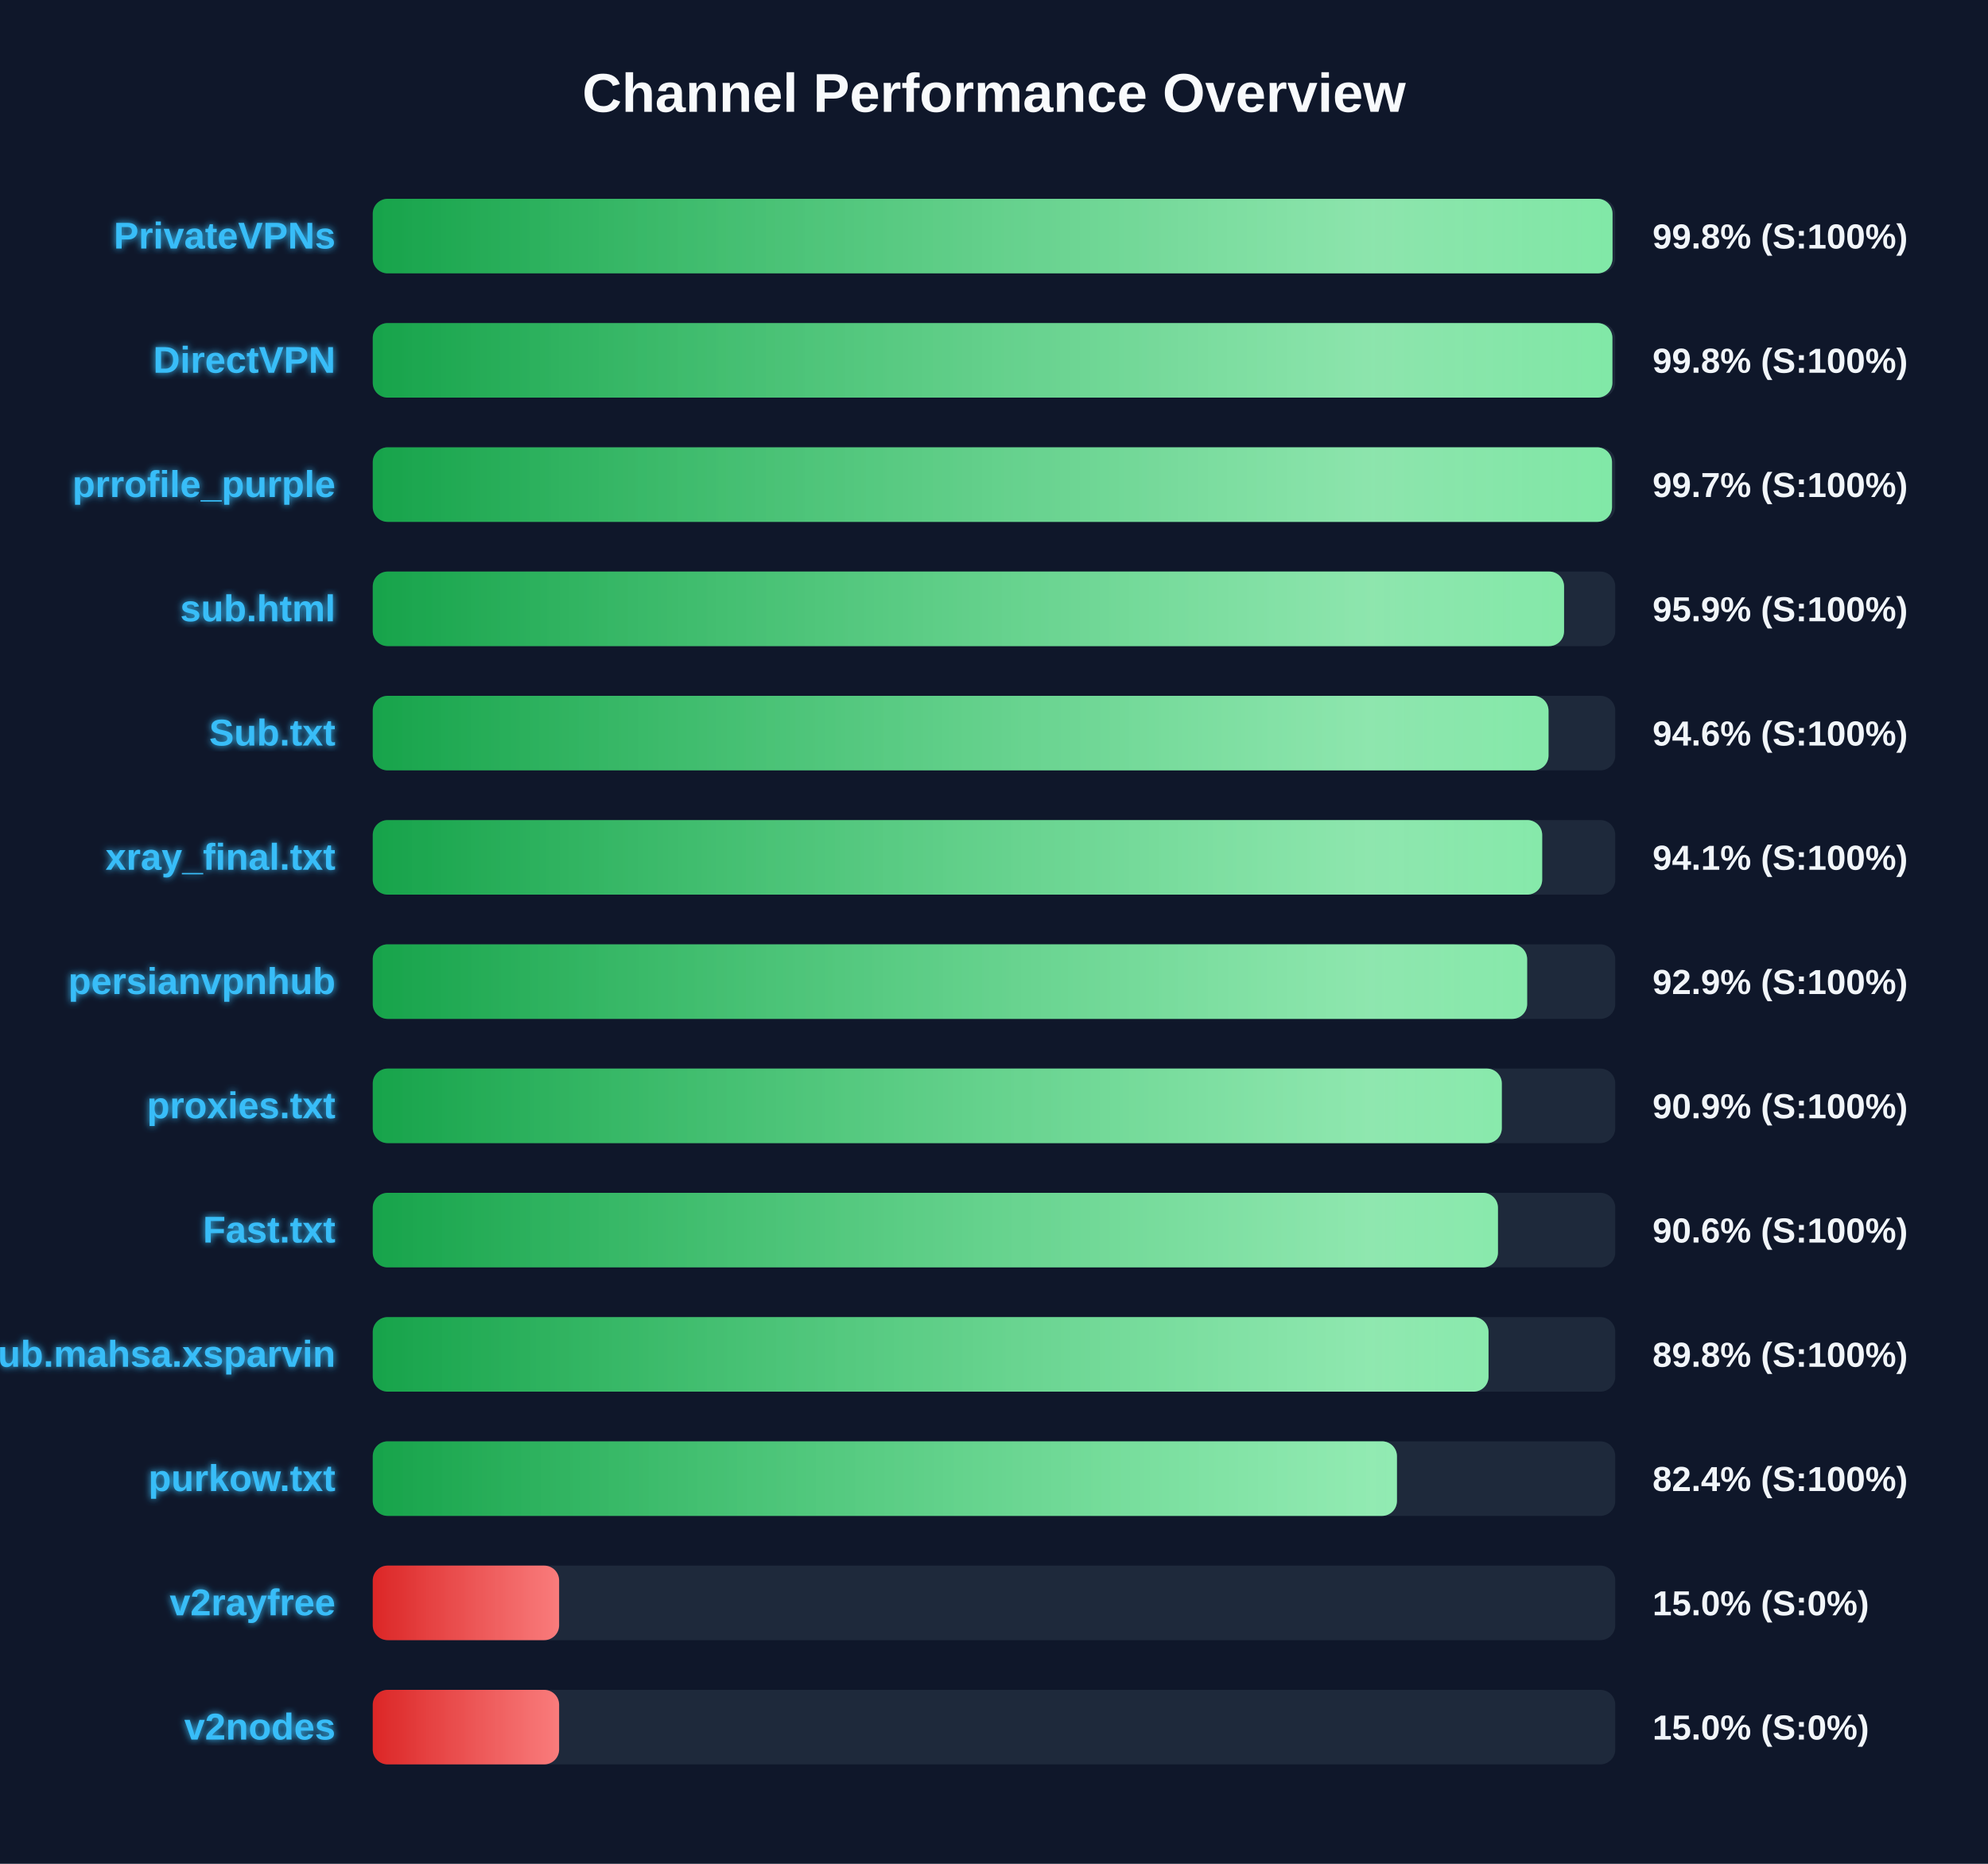
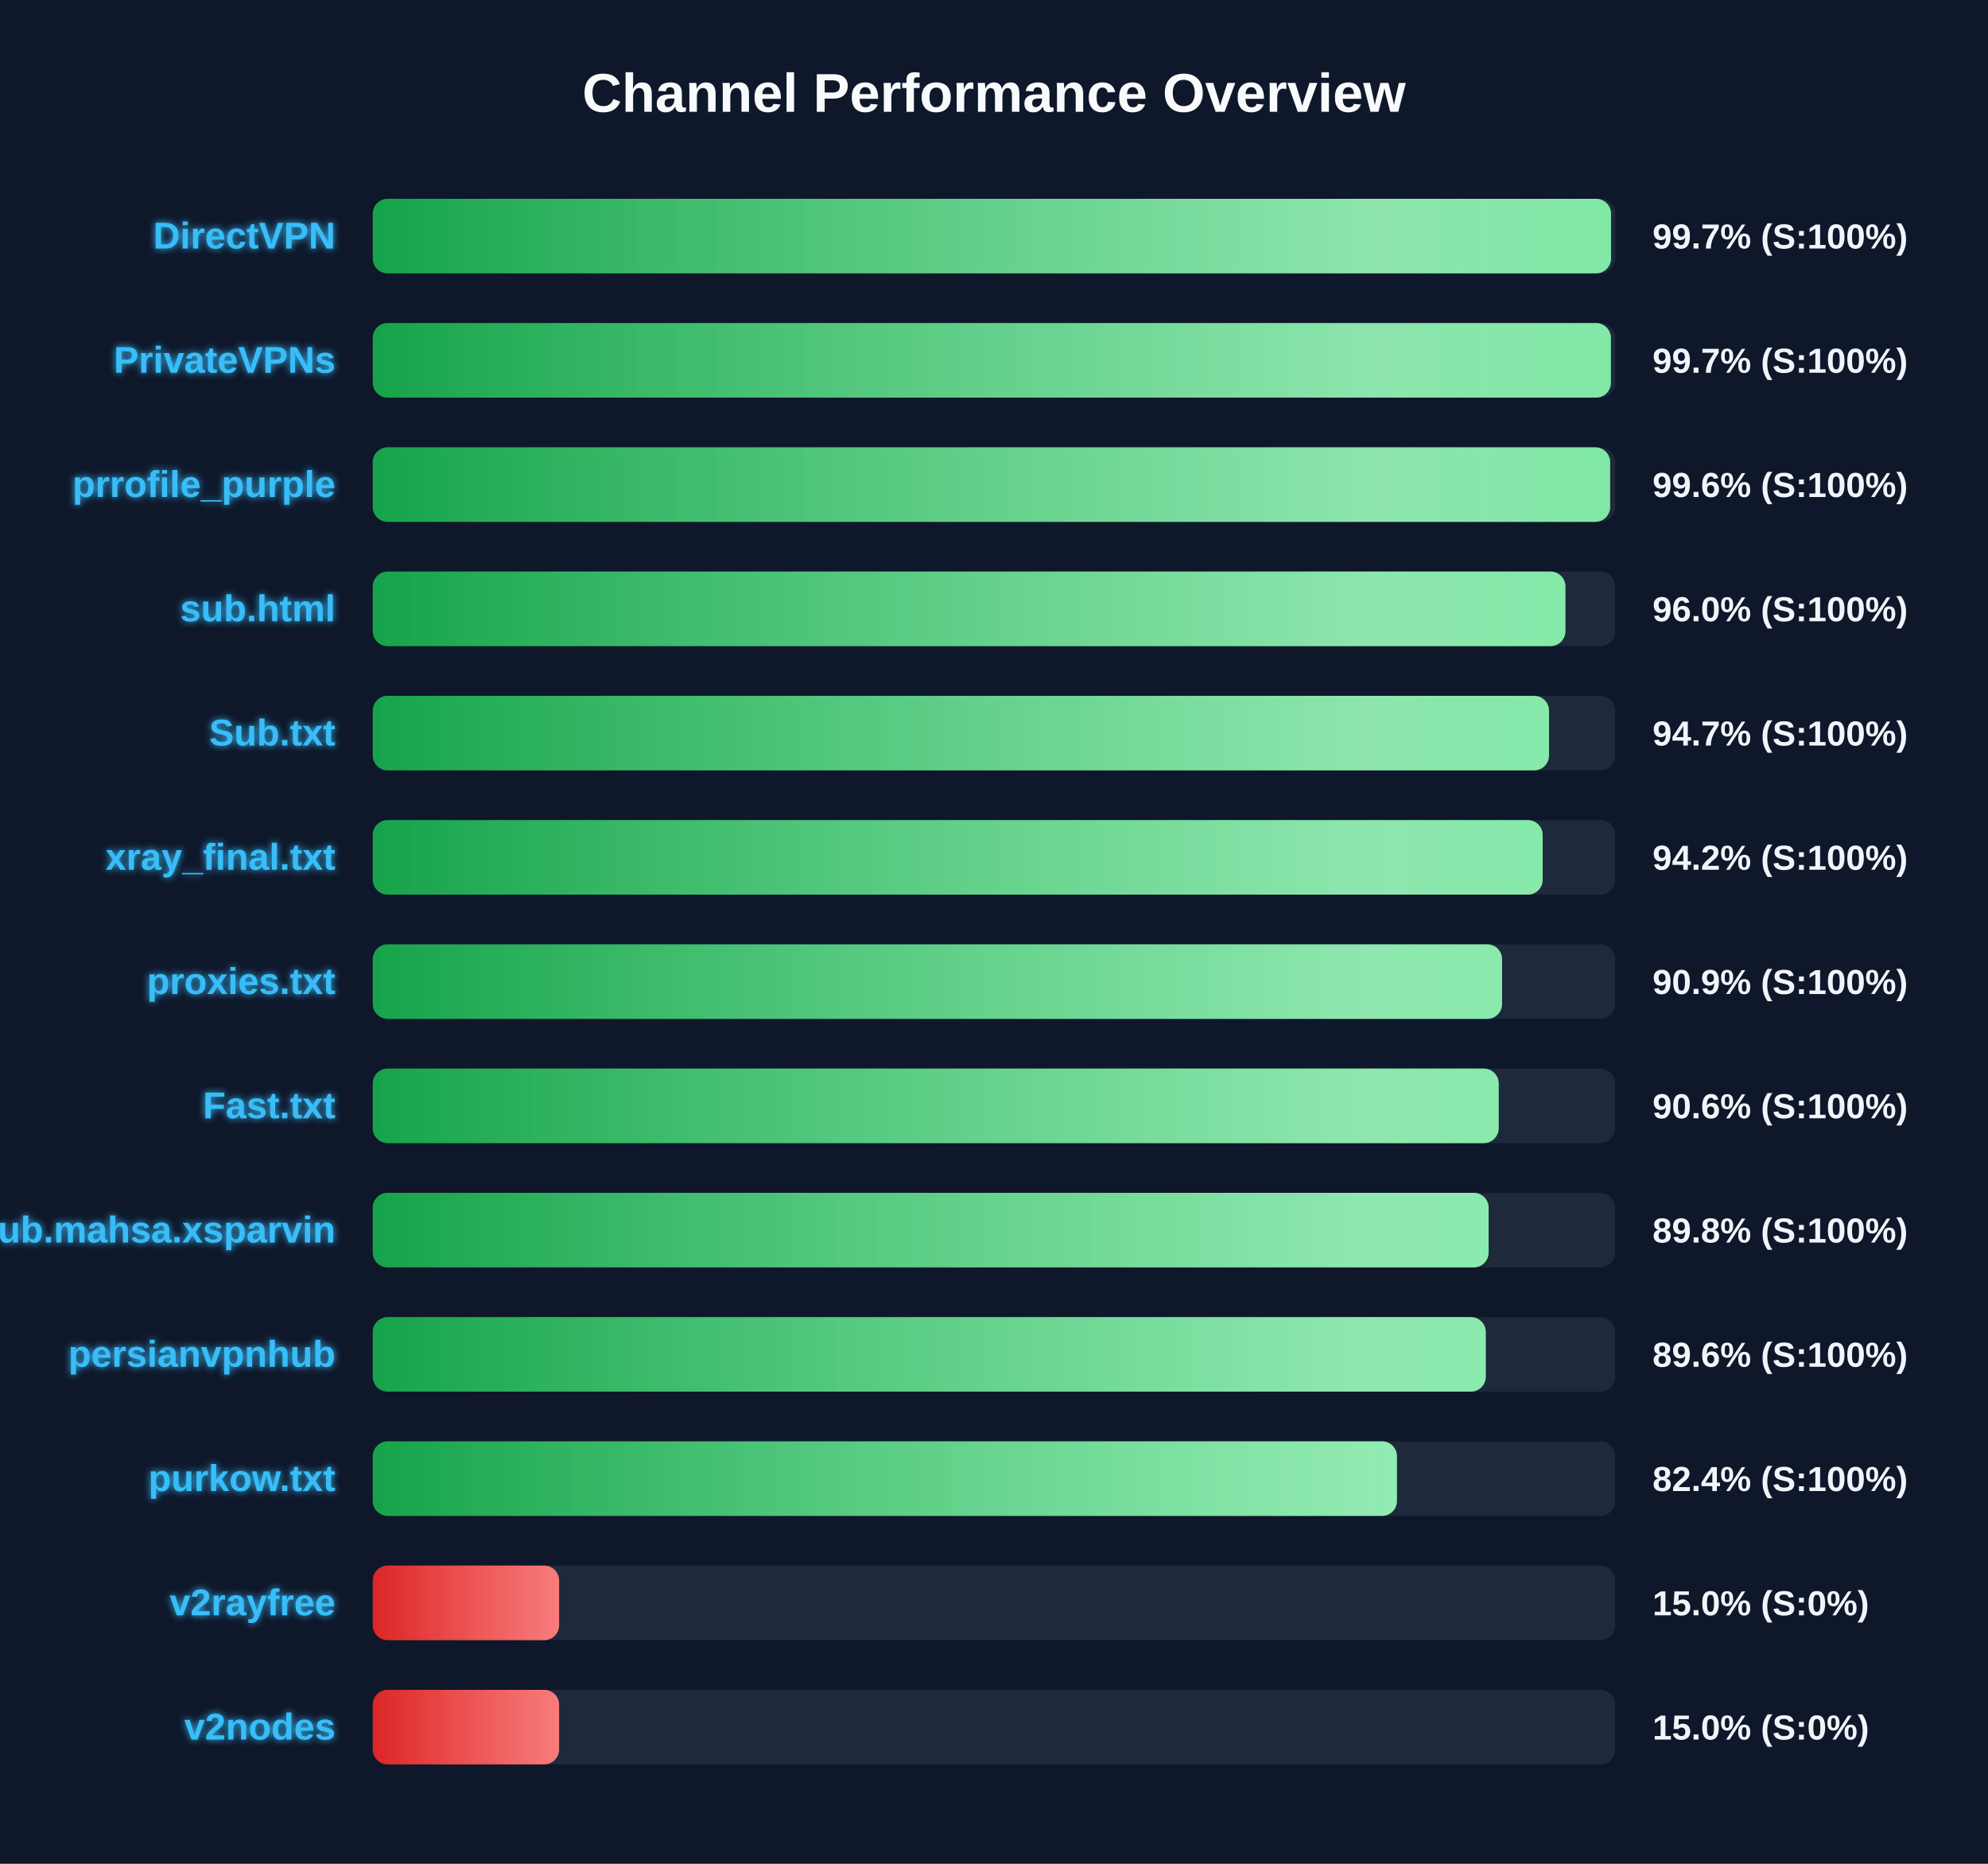
<svg xmlns="http://www.w3.org/2000/svg" width="800" height="750" version="1.1">
  <defs>
    <linearGradient id="grad-green" x1="0%" y1="0%" x2="100%" y2="0%">
      <stop offset="0%" stop-color="#16a34a" />
      <stop offset="100%" stop-color="#4ade80" />
    </linearGradient>
    <linearGradient id="grad-yellow" x1="0%" y1="0%" x2="100%" y2="0%">
      <stop offset="0%" stop-color="#ca8a04" />
      <stop offset="100%" stop-color="#fde047" />
    </linearGradient>
    <linearGradient id="grad-red" x1="0%" y1="0%" x2="100%" y2="0%">
      <stop offset="0%" stop-color="#dc2626" />
      <stop offset="100%" stop-color="#f87171" />
    </linearGradient>
    <linearGradient id="shimmer" x1="0%" y1="0%" x2="100%" y2="0%">
      <stop offset="0%" stop-color="rgba(255,255,255,0)" />
      <stop offset="50%" stop-color="rgba(255,255,255,0.4)" />
      <stop offset="100%" stop-color="rgba(255,255,255,0)" />
    </linearGradient>
    <filter id="glow" x="-20%" y="-20%" width="140%" height="140%">
      <feGaussianBlur stdDeviation="1.5" result="blur" />
      <feComposite in="SourceGraphic" in2="blur" operator="over" />
    </filter>
  </defs>
  <style>
        .bg-rect { fill: #0f172a; }
        .title { font: bold 22px 'Segoe UI', Arial, sans-serif; fill: #f8fafc; }
        .row { font: bold 15px 'Segoe UI', Arial, sans-serif; fill: #38bdf8; filter: url(#glow); }
        .score { font: bold 14px 'Segoe UI', Arial, sans-serif; fill: #f1f5f9; }
        @keyframes shimmer-anim {
            0% { transform: translateX(-100%); }
            100% { transform: translateX(200%); }
        }
        .shimmer-rect {
            animation: shimmer-anim 2.5s infinite linear;
        }
    </style>
  <rect width="100%" height="100%" class="bg-rect" />
  <text x="400" y="45" text-anchor="middle" class="title">Channel Performance Overview</text>
  <rect x="150" y="80" width="500" height="30" fill="#1e293b" rx="6" />
  <clipPath id="clip-0">
-     <rect x="150" y="80" width="498.9" height="30" rx="6" />
+     <rect x="150" y="80" width="498.3" height="30" rx="6" />
  </clipPath>
-   <rect x="150" y="80" width="498.9" height="30" fill="url(#grad-green)" rx="6" />
+   <rect x="150" y="80" width="498.3" height="30" fill="url(#grad-green)" rx="6" />
  <g clip-path="url(#clip-0)">
    <rect x="150" y="80" width="100%" height="30" fill="url(#shimmer)" class="shimmer-rect" />
  </g>
-   <text x="135" y="100" text-anchor="end" class="row">PrivateVPNs</text>
-   <text x="665" y="100" text-anchor="start" class="score">99.8% (S:100%)</text>
+   <text x="135" y="100" text-anchor="end" class="row">DirectVPN</text>
+   <text x="665" y="100" text-anchor="start" class="score">99.7% (S:100%)</text>
  <rect x="150" y="130" width="500" height="30" fill="#1e293b" rx="6" />
  <clipPath id="clip-1">
-     <rect x="150" y="130" width="498.85" height="30" rx="6" />
+     <rect x="150" y="130" width="498.25" height="30" rx="6" />
  </clipPath>
-   <rect x="150" y="130" width="498.85" height="30" fill="url(#grad-green)" rx="6" />
+   <rect x="150" y="130" width="498.25" height="30" fill="url(#grad-green)" rx="6" />
  <g clip-path="url(#clip-1)">
    <rect x="150" y="130" width="100%" height="30" fill="url(#shimmer)" class="shimmer-rect" />
  </g>
-   <text x="135" y="150" text-anchor="end" class="row">DirectVPN</text>
-   <text x="665" y="150" text-anchor="start" class="score">99.8% (S:100%)</text>
+   <text x="135" y="150" text-anchor="end" class="row">PrivateVPNs</text>
+   <text x="665" y="150" text-anchor="start" class="score">99.7% (S:100%)</text>
  <rect x="150" y="180" width="500" height="30" fill="#1e293b" rx="6" />
  <clipPath id="clip-2">
-     <rect x="150" y="180" width="498.7" height="30" rx="6" />
+     <rect x="150" y="180" width="497.95" height="30" rx="6" />
  </clipPath>
-   <rect x="150" y="180" width="498.7" height="30" fill="url(#grad-green)" rx="6" />
+   <rect x="150" y="180" width="497.95" height="30" fill="url(#grad-green)" rx="6" />
  <g clip-path="url(#clip-2)">
    <rect x="150" y="180" width="100%" height="30" fill="url(#shimmer)" class="shimmer-rect" />
  </g>
  <text x="135" y="200" text-anchor="end" class="row">prrofile_purple</text>
-   <text x="665" y="200" text-anchor="start" class="score">99.7% (S:100%)</text>
+   <text x="665" y="200" text-anchor="start" class="score">99.6% (S:100%)</text>
  <rect x="150" y="230" width="500" height="30" fill="#1e293b" rx="6" />
  <clipPath id="clip-3">
-     <rect x="150" y="230" width="479.4" height="30" rx="6" />
+     <rect x="150" y="230" width="479.95" height="30" rx="6" />
  </clipPath>
-   <rect x="150" y="230" width="479.4" height="30" fill="url(#grad-green)" rx="6" />
+   <rect x="150" y="230" width="479.95" height="30" fill="url(#grad-green)" rx="6" />
  <g clip-path="url(#clip-3)">
    <rect x="150" y="230" width="100%" height="30" fill="url(#shimmer)" class="shimmer-rect" />
  </g>
  <text x="135" y="250" text-anchor="end" class="row">sub.html</text>
-   <text x="665" y="250" text-anchor="start" class="score">95.9% (S:100%)</text>
+   <text x="665" y="250" text-anchor="start" class="score">96.0% (S:100%)</text>
  <rect x="150" y="280" width="500" height="30" fill="#1e293b" rx="6" />
  <clipPath id="clip-4">
-     <rect x="150" y="280" width="473.15" height="30" rx="6" />
+     <rect x="150" y="280" width="473.35" height="30" rx="6" />
  </clipPath>
-   <rect x="150" y="280" width="473.15" height="30" fill="url(#grad-green)" rx="6" />
+   <rect x="150" y="280" width="473.35" height="30" fill="url(#grad-green)" rx="6" />
  <g clip-path="url(#clip-4)">
    <rect x="150" y="280" width="100%" height="30" fill="url(#shimmer)" class="shimmer-rect" />
  </g>
  <text x="135" y="300" text-anchor="end" class="row">Sub.txt</text>
-   <text x="665" y="300" text-anchor="start" class="score">94.6% (S:100%)</text>
+   <text x="665" y="300" text-anchor="start" class="score">94.7% (S:100%)</text>
  <rect x="150" y="330" width="500" height="30" fill="#1e293b" rx="6" />
  <clipPath id="clip-5">
-     <rect x="150" y="330" width="470.6" height="30" rx="6" />
+     <rect x="150" y="330" width="470.8" height="30" rx="6" />
  </clipPath>
-   <rect x="150" y="330" width="470.6" height="30" fill="url(#grad-green)" rx="6" />
+   <rect x="150" y="330" width="470.8" height="30" fill="url(#grad-green)" rx="6" />
  <g clip-path="url(#clip-5)">
    <rect x="150" y="330" width="100%" height="30" fill="url(#shimmer)" class="shimmer-rect" />
  </g>
  <text x="135" y="350" text-anchor="end" class="row">xray_final.txt</text>
-   <text x="665" y="350" text-anchor="start" class="score">94.1% (S:100%)</text>
+   <text x="665" y="350" text-anchor="start" class="score">94.2% (S:100%)</text>
  <rect x="150" y="380" width="500" height="30" fill="#1e293b" rx="6" />
  <clipPath id="clip-6">
-     <rect x="150" y="380" width="464.55" height="30" rx="6" />
+     <rect x="150" y="380" width="454.45" height="30" rx="6" />
  </clipPath>
-   <rect x="150" y="380" width="464.55" height="30" fill="url(#grad-green)" rx="6" />
+   <rect x="150" y="380" width="454.45" height="30" fill="url(#grad-green)" rx="6" />
  <g clip-path="url(#clip-6)">
    <rect x="150" y="380" width="100%" height="30" fill="url(#shimmer)" class="shimmer-rect" />
  </g>
-   <text x="135" y="400" text-anchor="end" class="row">persianvpnhub</text>
-   <text x="665" y="400" text-anchor="start" class="score">92.9% (S:100%)</text>
+   <text x="135" y="400" text-anchor="end" class="row">proxies.txt</text>
+   <text x="665" y="400" text-anchor="start" class="score">90.9% (S:100%)</text>
  <rect x="150" y="430" width="500" height="30" fill="#1e293b" rx="6" />
  <clipPath id="clip-7">
-     <rect x="150" y="430" width="454.35" height="30" rx="6" />
+     <rect x="150" y="430" width="453.1" height="30" rx="6" />
  </clipPath>
-   <rect x="150" y="430" width="454.35" height="30" fill="url(#grad-green)" rx="6" />
+   <rect x="150" y="430" width="453.1" height="30" fill="url(#grad-green)" rx="6" />
  <g clip-path="url(#clip-7)">
    <rect x="150" y="430" width="100%" height="30" fill="url(#shimmer)" class="shimmer-rect" />
  </g>
-   <text x="135" y="450" text-anchor="end" class="row">proxies.txt</text>
-   <text x="665" y="450" text-anchor="start" class="score">90.9% (S:100%)</text>
+   <text x="135" y="450" text-anchor="end" class="row">Fast.txt</text>
+   <text x="665" y="450" text-anchor="start" class="score">90.6% (S:100%)</text>
  <rect x="150" y="480" width="500" height="30" fill="#1e293b" rx="6" />
  <clipPath id="clip-8">
-     <rect x="150" y="480" width="452.8" height="30" rx="6" />
+     <rect x="150" y="480" width="449.05" height="30" rx="6" />
  </clipPath>
-   <rect x="150" y="480" width="452.8" height="30" fill="url(#grad-green)" rx="6" />
+   <rect x="150" y="480" width="449.05" height="30" fill="url(#grad-green)" rx="6" />
  <g clip-path="url(#clip-8)">
    <rect x="150" y="480" width="100%" height="30" fill="url(#shimmer)" class="shimmer-rect" />
  </g>
-   <text x="135" y="500" text-anchor="end" class="row">Fast.txt</text>
-   <text x="665" y="500" text-anchor="start" class="score">90.6% (S:100%)</text>
+   <text x="135" y="500" text-anchor="end" class="row">Sub.mahsa.xsparvin</text>
+   <text x="665" y="500" text-anchor="start" class="score">89.8% (S:100%)</text>
  <rect x="150" y="530" width="500" height="30" fill="#1e293b" rx="6" />
  <clipPath id="clip-9">
-     <rect x="150" y="530" width="449.0" height="30" rx="6" />
+     <rect x="150" y="530" width="447.9" height="30" rx="6" />
  </clipPath>
-   <rect x="150" y="530" width="449.0" height="30" fill="url(#grad-green)" rx="6" />
+   <rect x="150" y="530" width="447.9" height="30" fill="url(#grad-green)" rx="6" />
  <g clip-path="url(#clip-9)">
    <rect x="150" y="530" width="100%" height="30" fill="url(#shimmer)" class="shimmer-rect" />
  </g>
-   <text x="135" y="550" text-anchor="end" class="row">Sub.mahsa.xsparvin</text>
-   <text x="665" y="550" text-anchor="start" class="score">89.8% (S:100%)</text>
+   <text x="135" y="550" text-anchor="end" class="row">persianvpnhub</text>
+   <text x="665" y="550" text-anchor="start" class="score">89.6% (S:100%)</text>
  <rect x="150" y="580" width="500" height="30" fill="#1e293b" rx="6" />
  <clipPath id="clip-10">
    <rect x="150" y="580" width="412.15" height="30" rx="6" />
  </clipPath>
  <rect x="150" y="580" width="412.15" height="30" fill="url(#grad-green)" rx="6" />
  <g clip-path="url(#clip-10)">
    <rect x="150" y="580" width="100%" height="30" fill="url(#shimmer)" class="shimmer-rect" />
  </g>
  <text x="135" y="600" text-anchor="end" class="row">purkow.txt</text>
  <text x="665" y="600" text-anchor="start" class="score">82.4% (S:100%)</text>
  <rect x="150" y="630" width="500" height="30" fill="#1e293b" rx="6" />
  <clipPath id="clip-11">
    <rect x="150" y="630" width="75.0" height="30" rx="6" />
  </clipPath>
  <rect x="150" y="630" width="75.0" height="30" fill="url(#grad-red)" rx="6" />
  <g clip-path="url(#clip-11)">
    <rect x="150" y="630" width="100%" height="30" fill="url(#shimmer)" class="shimmer-rect" />
  </g>
  <text x="135" y="650" text-anchor="end" class="row">v2rayfree</text>
  <text x="665" y="650" text-anchor="start" class="score">15.0% (S:0%)</text>
  <rect x="150" y="680" width="500" height="30" fill="#1e293b" rx="6" />
  <clipPath id="clip-12">
    <rect x="150" y="680" width="75.0" height="30" rx="6" />
  </clipPath>
  <rect x="150" y="680" width="75.0" height="30" fill="url(#grad-red)" rx="6" />
  <g clip-path="url(#clip-12)">
    <rect x="150" y="680" width="100%" height="30" fill="url(#shimmer)" class="shimmer-rect" />
  </g>
  <text x="135" y="700" text-anchor="end" class="row">v2nodes</text>
  <text x="665" y="700" text-anchor="start" class="score">15.0% (S:0%)</text>
</svg>
